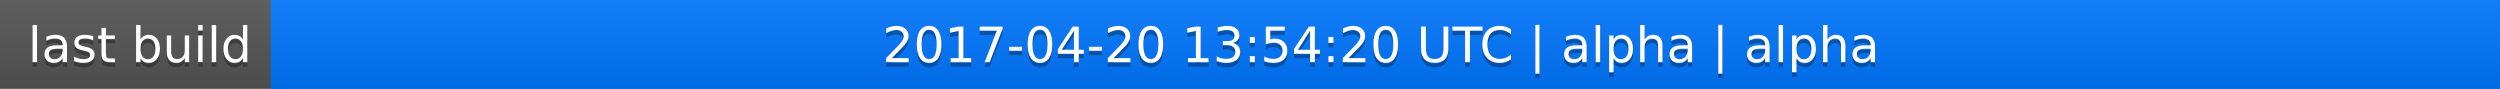
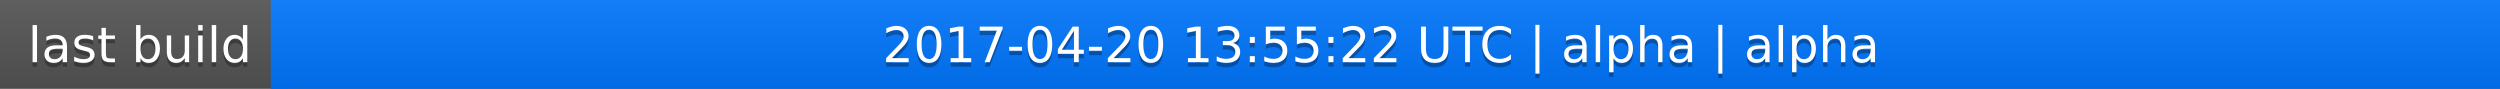
<svg xmlns="http://www.w3.org/2000/svg" width="563" height="20">
  <linearGradient id="a" x2="0" y2="100%">
    <stop offset="0" stop-color="#bbb" stop-opacity=".1" />
    <stop offset="1" stop-opacity=".1" />
  </linearGradient>
  <rect rx="0" width="563" height="20" fill="#555" />
  <rect rx="0" x="61" width="502" height="20" fill="#07f" />
  <path fill="#07f" d="M61 0h4v20h-4z" />
  <rect rx="0" width="563" height="20" fill="url(#a)" />
  <g fill="#fff" text-anchor="middle" font-family="DejaVu Sans,Verdana,Geneva,sans-serif" font-size="11">
    <text x="31.5" y="15" fill="#010101" fill-opacity=".3">last build</text>
    <text x="31.5" y="14">last build</text>
-     <text x="311" y="15" fill="#010101" fill-opacity=".3">2017-04-20 13:54:20 UTC | alpha | alpha</text>
-     <text x="311" y="14">2017-04-20 13:54:20 UTC | alpha | alpha</text>
+     <text x="311" y="15" fill="#010101" fill-opacity=".3">2017-04-20 13:55:22 UTC | alpha | alpha</text>
+     <text x="311" y="14">2017-04-20 13:55:22 UTC | alpha | alpha</text>
  </g>
</svg>
